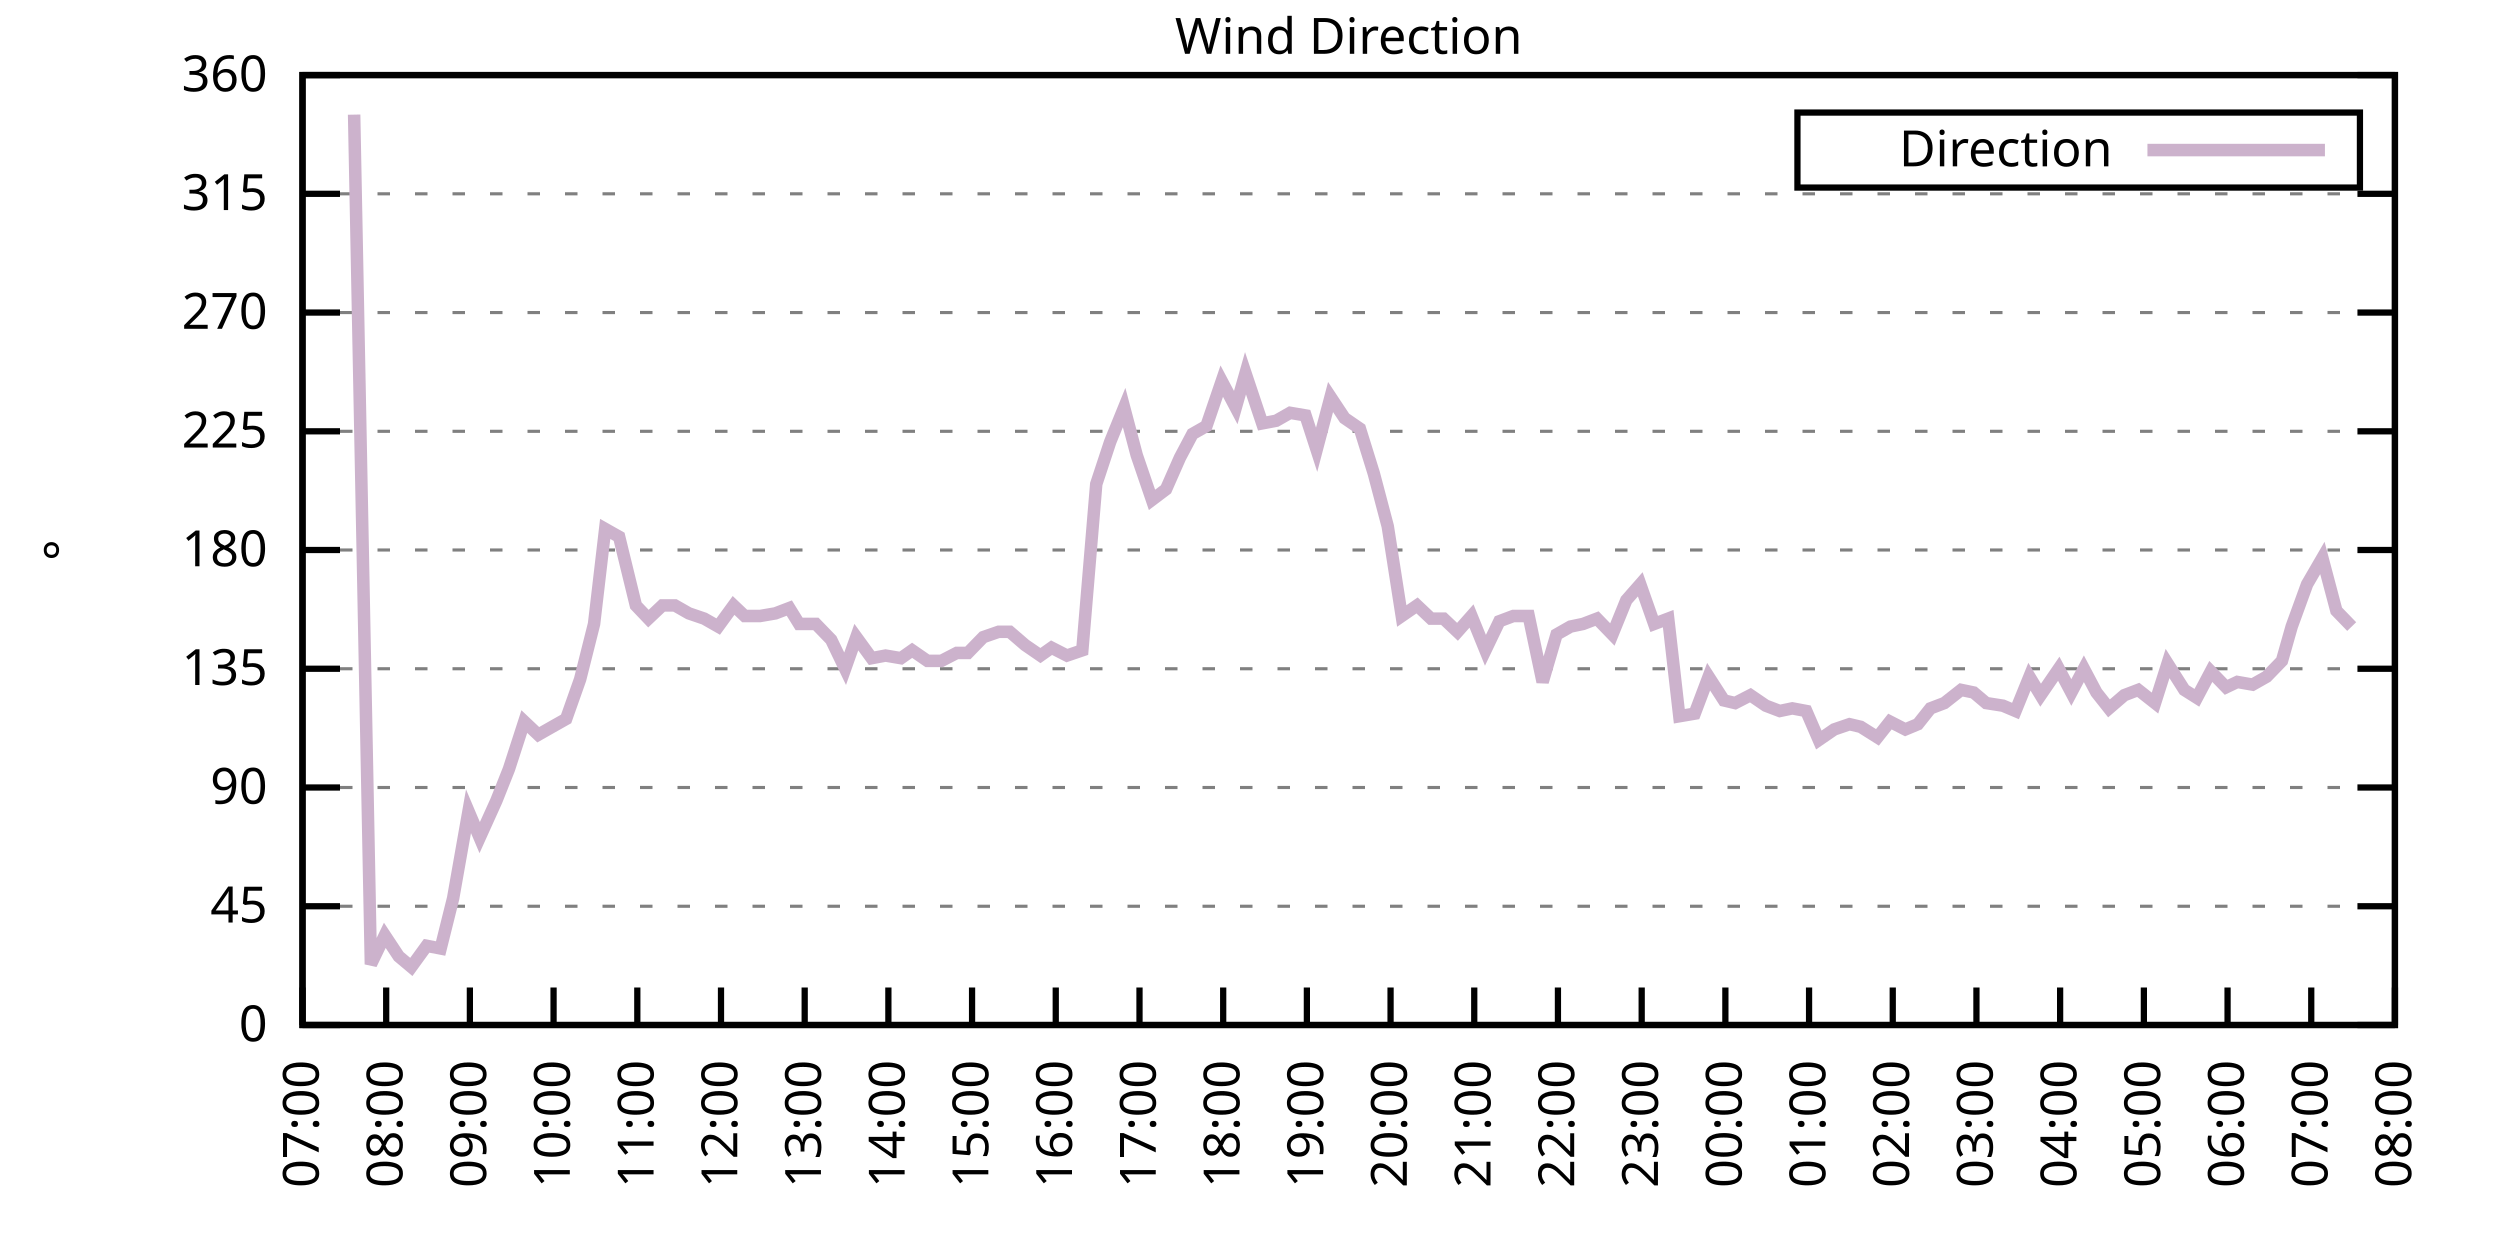
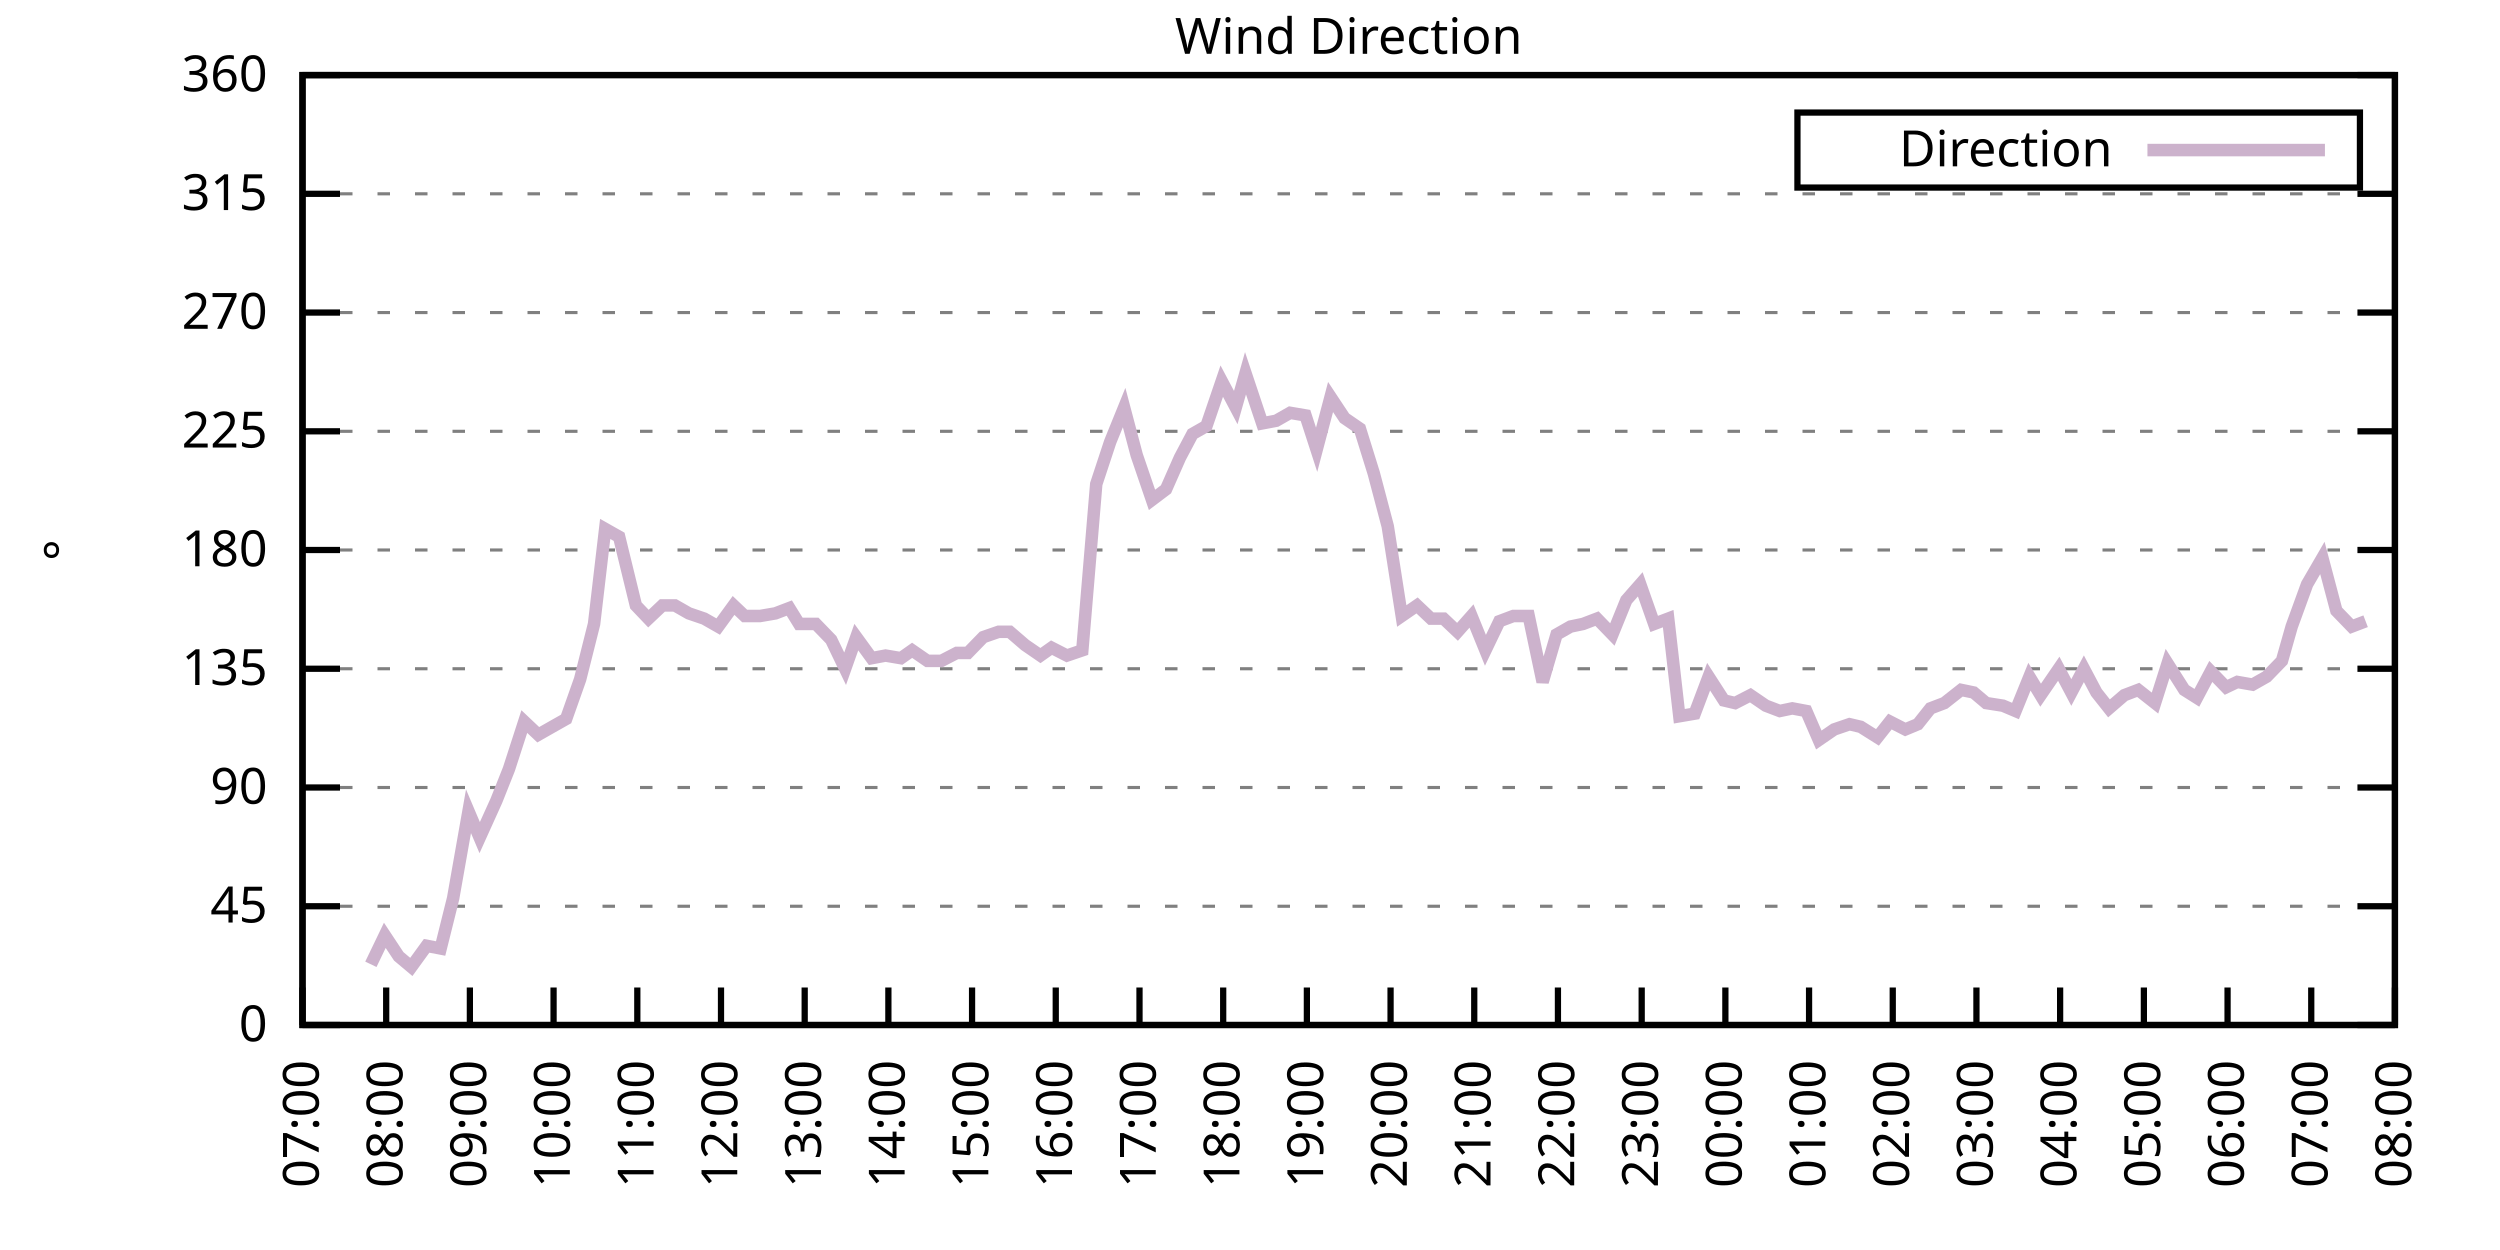
<svg xmlns="http://www.w3.org/2000/svg" xmlns:xlink="http://www.w3.org/1999/xlink" width="400" height="200" viewBox="0 0 400 200">
  <g id="gnuplot_canvas">
    <rect x="0" y="0" width="400" height="200" fill="none" />
    <defs>
      <circle id="gpDot" r="0.5" stroke-width="0.5" stroke="currentColor" />
      <path id="gpPt0" stroke-width="0.333" stroke="currentColor" d="M-1,0 h2 M0,-1 v2" />
      <path id="gpPt1" stroke-width="0.333" stroke="currentColor" d="M-1,-1 L1,1 M1,-1 L-1,1" />
      <path id="gpPt2" stroke-width="0.333" stroke="currentColor" d="M-1,0 L1,0 M0,-1 L0,1 M-1,-1 L1,1 M-1,1 L1,-1" />
      <rect id="gpPt3" stroke-width="0.333" stroke="currentColor" x="-1" y="-1" width="2" height="2" />
      <rect id="gpPt4" stroke-width="0.333" stroke="currentColor" fill="currentColor" x="-1" y="-1" width="2" height="2" />
      <circle id="gpPt5" stroke-width="0.333" stroke="currentColor" cx="0" cy="0" r="1" />
      <use xlink:href="#gpPt5" id="gpPt6" fill="currentColor" stroke="none" />
      <path id="gpPt7" stroke-width="0.333" stroke="currentColor" d="M0,-1.33 L-1.33,0.67 L1.33,0.67 z" />
      <use xlink:href="#gpPt7" id="gpPt8" fill="currentColor" stroke="none" />
      <use xlink:href="#gpPt7" id="gpPt9" stroke="currentColor" transform="rotate(180)" />
      <use xlink:href="#gpPt9" id="gpPt10" fill="currentColor" stroke="none" />
      <use xlink:href="#gpPt3" id="gpPt11" stroke="currentColor" transform="rotate(45)" />
      <use xlink:href="#gpPt11" id="gpPt12" fill="currentColor" stroke="none" />
      <path id="gpPt13" stroke-width="0.333" stroke="currentColor" d="M0,1.330 L1.265,0.411 L0.782,-1.067 L-0.782,-1.076 L-1.265,0.411 z" />
      <use xlink:href="#gpPt13" id="gpPt14" fill="currentColor" stroke="none" />
      <filter id="textbox" filterUnits="objectBoundingBox" x="0" y="0" height="1" width="1">
        <feFlood flood-color="white" flood-opacity="1" result="bgnd" />
        <feComposite in="SourceGraphic" in2="bgnd" operator="atop" />
      </filter>
      <filter id="greybox" filterUnits="objectBoundingBox" x="0" y="0" height="1" width="1">
        <feFlood flood-color="lightgrey" flood-opacity="1" result="grey" />
        <feComposite in="SourceGraphic" in2="grey" operator="atop" />
      </filter>
    </defs>
    <g fill="none" color="white" stroke="currentColor" stroke-width="1.00" stroke-linecap="butt" stroke-linejoin="miter">
</g>
    <g fill="none" color="black" stroke="currentColor" stroke-width="1.00" stroke-linecap="butt" stroke-linejoin="miter">
      <g stroke="none" shape-rendering="crispEdges">
        <polygon fill="rgb(255, 255, 255)" points="48.40,164.00 383.18,164.00 383.18,12.02 48.40,12.02 " />
      </g>
    </g>
    <g fill="none" color="black" stroke="currentColor" stroke-width="1.00" stroke-linecap="butt" stroke-linejoin="miter">
</g>
    <g fill="none" color="black" stroke="black" stroke-width="0.50" stroke-linecap="butt" stroke-linejoin="miter">
</g>
    <g fill="none" color="gray" stroke="currentColor" stroke-width="0.50" stroke-linecap="butt" stroke-linejoin="miter">
      <path stroke="gray" stroke-dasharray="2,4" class="gridline" d="M48.40,164.00 L383.19,164.00  " />
    </g>
    <g fill="none" color="gray" stroke="gray" stroke-width="1.00" stroke-linecap="butt" stroke-linejoin="miter">
</g>
    <g fill="none" color="black" stroke="currentColor" stroke-width="1.00" stroke-linecap="butt" stroke-linejoin="miter">
      <path stroke="black" d="M48.40,164.00 L54.40,164.00 M383.19,164.00 L377.19,164.00  " />
      <g transform="translate(42.80,166.60)" stroke="none" fill="black" font-family="Sans" font-size="8.00" text-anchor="end">
        <text>
          <tspan font-family="Sans"> 0</tspan>
        </text>
      </g>
    </g>
    <g fill="none" color="black" stroke="currentColor" stroke-width="1.00" stroke-linecap="butt" stroke-linejoin="miter">
</g>
    <g fill="none" color="black" stroke="black" stroke-width="0.50" stroke-linecap="butt" stroke-linejoin="miter">
</g>
    <g fill="none" color="gray" stroke="currentColor" stroke-width="0.50" stroke-linecap="butt" stroke-linejoin="miter">
      <path stroke="gray" stroke-dasharray="2,4" class="gridline" d="M48.40,145.00 L383.19,145.00  " />
    </g>
    <g fill="none" color="gray" stroke="gray" stroke-width="1.00" stroke-linecap="butt" stroke-linejoin="miter">
</g>
    <g fill="none" color="black" stroke="currentColor" stroke-width="1.00" stroke-linecap="butt" stroke-linejoin="miter">
      <path stroke="black" d="M48.40,145.00 L54.40,145.00 M383.19,145.00 L377.19,145.00  " />
      <g transform="translate(42.80,147.60)" stroke="none" fill="black" font-family="Sans" font-size="8.00" text-anchor="end">
        <text>
          <tspan font-family="Sans"> 45</tspan>
        </text>
      </g>
    </g>
    <g fill="none" color="black" stroke="currentColor" stroke-width="1.00" stroke-linecap="butt" stroke-linejoin="miter">
</g>
    <g fill="none" color="black" stroke="black" stroke-width="0.50" stroke-linecap="butt" stroke-linejoin="miter">
</g>
    <g fill="none" color="gray" stroke="currentColor" stroke-width="0.50" stroke-linecap="butt" stroke-linejoin="miter">
      <path stroke="gray" stroke-dasharray="2,4" class="gridline" d="M48.40,126.00 L383.19,126.00  " />
    </g>
    <g fill="none" color="gray" stroke="gray" stroke-width="1.00" stroke-linecap="butt" stroke-linejoin="miter">
</g>
    <g fill="none" color="black" stroke="currentColor" stroke-width="1.00" stroke-linecap="butt" stroke-linejoin="miter">
      <path stroke="black" d="M48.40,126.00 L54.40,126.00 M383.19,126.00 L377.19,126.00  " />
      <g transform="translate(42.80,128.60)" stroke="none" fill="black" font-family="Sans" font-size="8.00" text-anchor="end">
        <text>
          <tspan font-family="Sans"> 90</tspan>
        </text>
      </g>
    </g>
    <g fill="none" color="black" stroke="currentColor" stroke-width="1.00" stroke-linecap="butt" stroke-linejoin="miter">
</g>
    <g fill="none" color="black" stroke="black" stroke-width="0.50" stroke-linecap="butt" stroke-linejoin="miter">
</g>
    <g fill="none" color="gray" stroke="currentColor" stroke-width="0.50" stroke-linecap="butt" stroke-linejoin="miter">
      <path stroke="gray" stroke-dasharray="2,4" class="gridline" d="M48.40,107.00 L383.19,107.00  " />
    </g>
    <g fill="none" color="gray" stroke="gray" stroke-width="1.00" stroke-linecap="butt" stroke-linejoin="miter">
</g>
    <g fill="none" color="black" stroke="currentColor" stroke-width="1.00" stroke-linecap="butt" stroke-linejoin="miter">
      <path stroke="black" d="M48.40,107.00 L54.40,107.00 M383.19,107.00 L377.19,107.00  " />
      <g transform="translate(42.80,109.60)" stroke="none" fill="black" font-family="Sans" font-size="8.00" text-anchor="end">
        <text>
          <tspan font-family="Sans"> 135</tspan>
        </text>
      </g>
    </g>
    <g fill="none" color="black" stroke="currentColor" stroke-width="1.00" stroke-linecap="butt" stroke-linejoin="miter">
</g>
    <g fill="none" color="black" stroke="black" stroke-width="0.50" stroke-linecap="butt" stroke-linejoin="miter">
</g>
    <g fill="none" color="gray" stroke="currentColor" stroke-width="0.50" stroke-linecap="butt" stroke-linejoin="miter">
      <path stroke="gray" stroke-dasharray="2,4" class="gridline" d="M48.40,88.00 L383.19,88.00  " />
    </g>
    <g fill="none" color="gray" stroke="gray" stroke-width="1.00" stroke-linecap="butt" stroke-linejoin="miter">
</g>
    <g fill="none" color="black" stroke="currentColor" stroke-width="1.00" stroke-linecap="butt" stroke-linejoin="miter">
      <path stroke="black" d="M48.40,88.00 L54.40,88.00 M383.19,88.00 L377.19,88.00  " />
      <g transform="translate(42.80,90.60)" stroke="none" fill="black" font-family="Sans" font-size="8.00" text-anchor="end">
        <text>
          <tspan font-family="Sans"> 180</tspan>
        </text>
      </g>
    </g>
    <g fill="none" color="black" stroke="currentColor" stroke-width="1.00" stroke-linecap="butt" stroke-linejoin="miter">
</g>
    <g fill="none" color="black" stroke="black" stroke-width="0.50" stroke-linecap="butt" stroke-linejoin="miter">
</g>
    <g fill="none" color="gray" stroke="currentColor" stroke-width="0.50" stroke-linecap="butt" stroke-linejoin="miter">
      <path stroke="gray" stroke-dasharray="2,4" class="gridline" d="M48.40,69.01 L383.19,69.01  " />
    </g>
    <g fill="none" color="gray" stroke="gray" stroke-width="1.00" stroke-linecap="butt" stroke-linejoin="miter">
</g>
    <g fill="none" color="black" stroke="currentColor" stroke-width="1.00" stroke-linecap="butt" stroke-linejoin="miter">
      <path stroke="black" d="M48.40,69.01 L54.40,69.01 M383.19,69.01 L377.19,69.01  " />
      <g transform="translate(42.80,71.61)" stroke="none" fill="black" font-family="Sans" font-size="8.00" text-anchor="end">
        <text>
          <tspan font-family="Sans"> 225</tspan>
        </text>
      </g>
    </g>
    <g fill="none" color="black" stroke="currentColor" stroke-width="1.00" stroke-linecap="butt" stroke-linejoin="miter">
</g>
    <g fill="none" color="black" stroke="black" stroke-width="0.50" stroke-linecap="butt" stroke-linejoin="miter">
</g>
    <g fill="none" color="gray" stroke="currentColor" stroke-width="0.50" stroke-linecap="butt" stroke-linejoin="miter">
      <path stroke="gray" stroke-dasharray="2,4" class="gridline" d="M48.40,50.01 L383.19,50.01  " />
    </g>
    <g fill="none" color="gray" stroke="gray" stroke-width="1.00" stroke-linecap="butt" stroke-linejoin="miter">
</g>
    <g fill="none" color="black" stroke="currentColor" stroke-width="1.00" stroke-linecap="butt" stroke-linejoin="miter">
      <path stroke="black" d="M48.40,50.01 L54.40,50.01 M383.19,50.01 L377.19,50.01  " />
      <g transform="translate(42.80,52.61)" stroke="none" fill="black" font-family="Sans" font-size="8.00" text-anchor="end">
        <text>
          <tspan font-family="Sans"> 270</tspan>
        </text>
      </g>
    </g>
    <g fill="none" color="black" stroke="currentColor" stroke-width="1.00" stroke-linecap="butt" stroke-linejoin="miter">
</g>
    <g fill="none" color="black" stroke="black" stroke-width="0.50" stroke-linecap="butt" stroke-linejoin="miter">
</g>
    <g fill="none" color="gray" stroke="currentColor" stroke-width="0.50" stroke-linecap="butt" stroke-linejoin="miter">
      <path stroke="gray" stroke-dasharray="2,4" class="gridline" d="M48.40,31.01 L383.19,31.01  " />
    </g>
    <g fill="none" color="gray" stroke="gray" stroke-width="1.00" stroke-linecap="butt" stroke-linejoin="miter">
</g>
    <g fill="none" color="black" stroke="currentColor" stroke-width="1.00" stroke-linecap="butt" stroke-linejoin="miter">
      <path stroke="black" d="M48.40,31.01 L54.40,31.01 M383.19,31.01 L377.19,31.01  " />
      <g transform="translate(42.80,33.61)" stroke="none" fill="black" font-family="Sans" font-size="8.00" text-anchor="end">
        <text>
          <tspan font-family="Sans"> 315</tspan>
        </text>
      </g>
    </g>
    <g fill="none" color="black" stroke="currentColor" stroke-width="1.00" stroke-linecap="butt" stroke-linejoin="miter">
</g>
    <g fill="none" color="black" stroke="black" stroke-width="0.50" stroke-linecap="butt" stroke-linejoin="miter">
</g>
    <g fill="none" color="gray" stroke="currentColor" stroke-width="0.50" stroke-linecap="butt" stroke-linejoin="miter">
      <path stroke="gray" stroke-dasharray="2,4" class="gridline" d="M48.40,12.01 L383.19,12.01  " />
    </g>
    <g fill="none" color="gray" stroke="gray" stroke-width="1.00" stroke-linecap="butt" stroke-linejoin="miter">
</g>
    <g fill="none" color="black" stroke="currentColor" stroke-width="1.00" stroke-linecap="butt" stroke-linejoin="miter">
      <path stroke="black" d="M48.40,12.01 L54.40,12.01 M383.19,12.01 L377.19,12.01  " />
      <g transform="translate(42.80,14.61)" stroke="none" fill="black" font-family="Sans" font-size="8.00" text-anchor="end">
        <text>
          <tspan font-family="Sans"> 360</tspan>
        </text>
      </g>
    </g>
    <g fill="none" color="black" stroke="currentColor" stroke-width="1.00" stroke-linecap="butt" stroke-linejoin="miter">
      <path stroke="black" d="M48.40,164.00 L48.40,158.00  " />
      <g transform="translate(51.00,169.60) rotate(270.00)" stroke="none" fill="black" font-family="Sans" font-size="8.00" text-anchor="end">
        <text>
          <tspan font-family="Sans">07:00</tspan>
        </text>
      </g>
    </g>
    <g fill="none" color="black" stroke="currentColor" stroke-width="1.00" stroke-linecap="butt" stroke-linejoin="miter">
      <path stroke="black" d="M61.79,164.00 L61.79,158.00  " />
      <g transform="translate(64.39,169.60) rotate(270.00)" stroke="none" fill="black" font-family="Sans" font-size="8.00" text-anchor="end">
        <text>
          <tspan font-family="Sans">08:00</tspan>
        </text>
      </g>
    </g>
    <g fill="none" color="black" stroke="currentColor" stroke-width="1.00" stroke-linecap="butt" stroke-linejoin="miter">
      <path stroke="black" d="M75.18,164.00 L75.18,158.00  " />
      <g transform="translate(77.78,169.60) rotate(270.00)" stroke="none" fill="black" font-family="Sans" font-size="8.00" text-anchor="end">
        <text>
          <tspan font-family="Sans">09:00</tspan>
        </text>
      </g>
    </g>
    <g fill="none" color="black" stroke="currentColor" stroke-width="1.00" stroke-linecap="butt" stroke-linejoin="miter">
      <path stroke="black" d="M88.57,164.00 L88.57,158.00  " />
      <g transform="translate(91.17,169.60) rotate(270.00)" stroke="none" fill="black" font-family="Sans" font-size="8.00" text-anchor="end">
        <text>
          <tspan font-family="Sans">10:00</tspan>
        </text>
      </g>
    </g>
    <g fill="none" color="black" stroke="currentColor" stroke-width="1.00" stroke-linecap="butt" stroke-linejoin="miter">
      <path stroke="black" d="M101.97,164.00 L101.97,158.00  " />
      <g transform="translate(104.57,169.60) rotate(270.00)" stroke="none" fill="black" font-family="Sans" font-size="8.00" text-anchor="end">
        <text>
          <tspan font-family="Sans">11:00</tspan>
        </text>
      </g>
    </g>
    <g fill="none" color="black" stroke="currentColor" stroke-width="1.00" stroke-linecap="butt" stroke-linejoin="miter">
      <path stroke="black" d="M115.36,164.00 L115.36,158.00  " />
      <g transform="translate(117.96,169.60) rotate(270.00)" stroke="none" fill="black" font-family="Sans" font-size="8.00" text-anchor="end">
        <text>
          <tspan font-family="Sans">12:00</tspan>
        </text>
      </g>
    </g>
    <g fill="none" color="black" stroke="currentColor" stroke-width="1.00" stroke-linecap="butt" stroke-linejoin="miter">
      <path stroke="black" d="M128.75,164.00 L128.75,158.00  " />
      <g transform="translate(131.35,169.60) rotate(270.00)" stroke="none" fill="black" font-family="Sans" font-size="8.00" text-anchor="end">
        <text>
          <tspan font-family="Sans">13:00</tspan>
        </text>
      </g>
    </g>
    <g fill="none" color="black" stroke="currentColor" stroke-width="1.00" stroke-linecap="butt" stroke-linejoin="miter">
      <path stroke="black" d="M142.14,164.00 L142.14,158.00  " />
      <g transform="translate(144.74,169.60) rotate(270.00)" stroke="none" fill="black" font-family="Sans" font-size="8.00" text-anchor="end">
        <text>
          <tspan font-family="Sans">14:00</tspan>
        </text>
      </g>
    </g>
    <g fill="none" color="black" stroke="currentColor" stroke-width="1.00" stroke-linecap="butt" stroke-linejoin="miter">
      <path stroke="black" d="M155.53,164.00 L155.53,158.00  " />
      <g transform="translate(158.13,169.60) rotate(270.00)" stroke="none" fill="black" font-family="Sans" font-size="8.00" text-anchor="end">
        <text>
          <tspan font-family="Sans">15:00</tspan>
        </text>
      </g>
    </g>
    <g fill="none" color="black" stroke="currentColor" stroke-width="1.00" stroke-linecap="butt" stroke-linejoin="miter">
      <path stroke="black" d="M168.92,164.00 L168.92,158.00  " />
      <g transform="translate(171.52,169.60) rotate(270.00)" stroke="none" fill="black" font-family="Sans" font-size="8.00" text-anchor="end">
        <text>
          <tspan font-family="Sans">16:00</tspan>
        </text>
      </g>
    </g>
    <g fill="none" color="black" stroke="currentColor" stroke-width="1.00" stroke-linecap="butt" stroke-linejoin="miter">
      <path stroke="black" d="M182.32,164.00 L182.32,158.00  " />
      <g transform="translate(184.92,169.60) rotate(270.00)" stroke="none" fill="black" font-family="Sans" font-size="8.00" text-anchor="end">
        <text>
          <tspan font-family="Sans">17:00</tspan>
        </text>
      </g>
    </g>
    <g fill="none" color="black" stroke="currentColor" stroke-width="1.00" stroke-linecap="butt" stroke-linejoin="miter">
      <path stroke="black" d="M195.71,164.00 L195.71,158.00  " />
      <g transform="translate(198.31,169.60) rotate(270.00)" stroke="none" fill="black" font-family="Sans" font-size="8.00" text-anchor="end">
        <text>
          <tspan font-family="Sans">18:00</tspan>
        </text>
      </g>
    </g>
    <g fill="none" color="black" stroke="currentColor" stroke-width="1.00" stroke-linecap="butt" stroke-linejoin="miter">
      <path stroke="black" d="M209.10,164.00 L209.10,158.00  " />
      <g transform="translate(211.70,169.60) rotate(270.00)" stroke="none" fill="black" font-family="Sans" font-size="8.00" text-anchor="end">
        <text>
          <tspan font-family="Sans">19:00</tspan>
        </text>
      </g>
    </g>
    <g fill="none" color="black" stroke="currentColor" stroke-width="1.00" stroke-linecap="butt" stroke-linejoin="miter">
      <path stroke="black" d="M222.49,164.00 L222.49,158.00  " />
      <g transform="translate(225.09,169.60) rotate(270.00)" stroke="none" fill="black" font-family="Sans" font-size="8.00" text-anchor="end">
        <text>
          <tspan font-family="Sans">20:00</tspan>
        </text>
      </g>
    </g>
    <g fill="none" color="black" stroke="currentColor" stroke-width="1.00" stroke-linecap="butt" stroke-linejoin="miter">
      <path stroke="black" d="M235.88,164.00 L235.88,158.00  " />
      <g transform="translate(238.48,169.60) rotate(270.00)" stroke="none" fill="black" font-family="Sans" font-size="8.00" text-anchor="end">
        <text>
          <tspan font-family="Sans">21:00</tspan>
        </text>
      </g>
    </g>
    <g fill="none" color="black" stroke="currentColor" stroke-width="1.00" stroke-linecap="butt" stroke-linejoin="miter">
      <path stroke="black" d="M249.27,164.00 L249.27,158.00  " />
      <g transform="translate(251.87,169.60) rotate(270.00)" stroke="none" fill="black" font-family="Sans" font-size="8.00" text-anchor="end">
        <text>
          <tspan font-family="Sans">22:00</tspan>
        </text>
      </g>
    </g>
    <g fill="none" color="black" stroke="currentColor" stroke-width="1.00" stroke-linecap="butt" stroke-linejoin="miter">
      <path stroke="black" d="M262.67,164.00 L262.67,158.00  " />
      <g transform="translate(265.27,169.60) rotate(270.00)" stroke="none" fill="black" font-family="Sans" font-size="8.00" text-anchor="end">
        <text>
          <tspan font-family="Sans">23:00</tspan>
        </text>
      </g>
    </g>
    <g fill="none" color="black" stroke="currentColor" stroke-width="1.00" stroke-linecap="butt" stroke-linejoin="miter">
      <path stroke="black" d="M276.06,164.00 L276.06,158.00  " />
      <g transform="translate(278.66,169.60) rotate(270.00)" stroke="none" fill="black" font-family="Sans" font-size="8.00" text-anchor="end">
        <text>
          <tspan font-family="Sans">00:00</tspan>
        </text>
      </g>
    </g>
    <g fill="none" color="black" stroke="currentColor" stroke-width="1.00" stroke-linecap="butt" stroke-linejoin="miter">
      <path stroke="black" d="M289.45,164.00 L289.45,158.00  " />
      <g transform="translate(292.05,169.60) rotate(270.00)" stroke="none" fill="black" font-family="Sans" font-size="8.00" text-anchor="end">
        <text>
          <tspan font-family="Sans">01:00</tspan>
        </text>
      </g>
    </g>
    <g fill="none" color="black" stroke="currentColor" stroke-width="1.00" stroke-linecap="butt" stroke-linejoin="miter">
      <path stroke="black" d="M302.84,164.00 L302.84,158.00  " />
      <g transform="translate(305.44,169.60) rotate(270.00)" stroke="none" fill="black" font-family="Sans" font-size="8.00" text-anchor="end">
        <text>
          <tspan font-family="Sans">02:00</tspan>
        </text>
      </g>
    </g>
    <g fill="none" color="black" stroke="currentColor" stroke-width="1.00" stroke-linecap="butt" stroke-linejoin="miter">
      <path stroke="black" d="M316.23,164.00 L316.23,158.00  " />
      <g transform="translate(318.83,169.60) rotate(270.00)" stroke="none" fill="black" font-family="Sans" font-size="8.00" text-anchor="end">
        <text>
          <tspan font-family="Sans">03:00</tspan>
        </text>
      </g>
    </g>
    <g fill="none" color="black" stroke="currentColor" stroke-width="1.00" stroke-linecap="butt" stroke-linejoin="miter">
      <path stroke="black" d="M329.62,164.00 L329.62,158.00  " />
      <g transform="translate(332.22,169.60) rotate(270.00)" stroke="none" fill="black" font-family="Sans" font-size="8.00" text-anchor="end">
        <text>
          <tspan font-family="Sans">04:00</tspan>
        </text>
      </g>
    </g>
    <g fill="none" color="black" stroke="currentColor" stroke-width="1.00" stroke-linecap="butt" stroke-linejoin="miter">
      <path stroke="black" d="M343.02,164.00 L343.02,158.00  " />
      <g transform="translate(345.62,169.60) rotate(270.00)" stroke="none" fill="black" font-family="Sans" font-size="8.00" text-anchor="end">
        <text>
          <tspan font-family="Sans">05:00</tspan>
        </text>
      </g>
    </g>
    <g fill="none" color="black" stroke="currentColor" stroke-width="1.00" stroke-linecap="butt" stroke-linejoin="miter">
      <path stroke="black" d="M356.41,164.00 L356.41,158.00  " />
      <g transform="translate(359.01,169.60) rotate(270.00)" stroke="none" fill="black" font-family="Sans" font-size="8.00" text-anchor="end">
        <text>
          <tspan font-family="Sans">06:00</tspan>
        </text>
      </g>
    </g>
    <g fill="none" color="black" stroke="currentColor" stroke-width="1.00" stroke-linecap="butt" stroke-linejoin="miter">
      <path stroke="black" d="M369.80,164.00 L369.80,158.00  " />
      <g transform="translate(372.40,169.60) rotate(270.00)" stroke="none" fill="black" font-family="Sans" font-size="8.00" text-anchor="end">
        <text>
          <tspan font-family="Sans">07:00</tspan>
        </text>
      </g>
    </g>
    <g fill="none" color="black" stroke="currentColor" stroke-width="1.00" stroke-linecap="butt" stroke-linejoin="miter">
      <path stroke="black" d="M383.19,164.00 L383.19,158.00  " />
      <g transform="translate(385.79,169.60) rotate(270.00)" stroke="none" fill="black" font-family="Sans" font-size="8.00" text-anchor="end">
        <text>
          <tspan font-family="Sans">08:00</tspan>
        </text>
      </g>
    </g>
    <g fill="none" color="black" stroke="currentColor" stroke-width="1.00" stroke-linecap="butt" stroke-linejoin="miter">
</g>
    <g fill="none" color="black" stroke="currentColor" stroke-width="1.00" stroke-linecap="butt" stroke-linejoin="miter">
      <path stroke="black" d="M48.40,12.01 L48.40,164.00 L383.19,164.00 L383.19,12.01 L48.40,12.01 Z  " />
    </g>
    <g fill="none" color="black" stroke="currentColor" stroke-width="1.00" stroke-linecap="butt" stroke-linejoin="miter">
</g>
    <g fill="none" color="black" stroke="currentColor" stroke-width="1.00" stroke-linecap="butt" stroke-linejoin="miter">
      <path stroke="black" d="M287.59,30.01 L287.59,18.01 L377.59,18.01 L377.59,30.01 L287.59,30.01 Z  " />
    </g>
    <g id="Wind_direction_plot_1">
      <g fill="none" color="white" stroke="black" stroke-width="2.00" stroke-linecap="butt" stroke-linejoin="miter">
</g>
      <g fill="none" color="black" stroke="currentColor" stroke-width="2.00" stroke-linecap="butt" stroke-linejoin="miter">
        <g transform="translate(337.99,26.61)" stroke="none" fill="black" font-family="Sans" font-size="8.00" text-anchor="end">
          <text>
            <tspan font-family="Sans">Direction</tspan>
          </text>
        </g>
      </g>
      <g fill="none" color="black" stroke="currentColor" stroke-width="2.00" stroke-linecap="butt" stroke-linejoin="miter">
-         <path stroke="rgb(204, 178, 204)" d="M343.59,24.01 L371.99,24.01 M56.66,18.34 L59.34,154.29 L61.57,149.65 L63.80,153.02 L65.81,154.71 L68.26,151.33   L70.50,151.76 L72.50,143.73 L74.96,129.80 L76.75,134.02 L79.42,128.11 L81.43,123.05 L83.89,115.45 L86.12,117.56   L88.35,116.29 L90.58,115.03 L92.82,108.69 L95.05,99.83 L96.83,84.63 L99.06,85.89 L101.74,96.87 L103.75,98.98   L105.98,96.87 L107.99,96.87 L110.22,98.14 L112.68,98.98 L114.91,100.25 L117.37,96.87 L119.15,98.56 L121.61,98.56   L124.06,98.14 L126.29,97.29 L127.86,99.83 L130.54,99.83 L132.99,102.36 L135.22,107.00 L137.01,101.94 L139.46,105.31   L141.69,104.89 L144.15,105.31 L145.94,104.05 L148.39,105.74 L150.62,105.74 L153.08,104.47 L154.86,104.47 L157.32,101.94   L159.77,101.09 L161.56,101.09 L164.01,103.20 L166.47,104.89 L168.25,103.63 L170.71,104.89 L173.17,104.05 L175.40,77.45   L177.63,70.70 L179.86,65.21 L181.87,72.81 L184.32,79.98 L186.56,78.29 L188.79,73.23 L190.80,69.43 L193.03,68.16   L195.48,60.98 L197.72,65.21 L199.28,59.72 L201.96,67.74 L204.19,67.32 L206.42,66.05 L208.88,66.47 L210.66,71.96   L212.89,63.52 L215.13,66.90 L217.58,68.58 L219.81,75.76 L222.04,84.21 L224.28,98.56 L226.73,96.87 L228.96,98.98   L230.97,98.98 L233.20,101.09 L235.44,98.56 L237.67,104.05 L239.90,99.40 L242.13,98.56 L244.59,98.56 L246.82,109.11   L249.05,101.52 L251.28,100.25 L253.29,99.83 L255.52,98.98 L257.98,101.52 L260.21,96.03 L262.44,93.49 L264.67,99.83   L266.91,98.98 L268.69,114.60 L271.15,114.18 L273.38,108.27 L275.83,112.07 L277.62,112.49 L280.07,111.23 L282.53,112.91   L284.76,113.76 L286.77,113.34 L289.00,113.76 L291.01,118.40 L293.47,116.71 L295.92,115.87 L297.71,116.29 L300.39,117.98   L302.39,115.45 L304.85,116.71 L306.86,115.87 L308.87,113.34 L311.10,112.49 L313.78,110.38 L315.79,110.80 L317.79,112.49   L320.47,112.91 L322.48,113.76 L324.71,108.27 L326.50,111.23 L329.40,107.00 L331.41,110.80 L333.42,107.00 L335.43,110.80   L337.44,113.34 L339.89,111.23 L342.12,110.38 L344.80,112.49 L346.81,106.16 L349.49,110.38 L351.50,111.65 L353.73,107.43   L356.18,109.96 L357.97,109.11 L360.42,109.54 L362.66,108.27 L365.11,105.74 L366.67,100.25 L369.13,93.49 L371.58,89.27   L373.82,97.72 L376.27,100.25  " />
+         <path stroke="rgb(204, 178, 204)" d="M343.59,24.01 L371.99,24.01 M59.34,154.29 L61.57,149.65 L63.80,153.02 L65.81,154.71 L68.26,151.33 L70.50,151.76   L72.50,143.73 L74.96,129.80 L76.75,134.02 L79.42,128.11 L81.43,123.05 L83.89,115.45 L86.12,117.56 L88.35,116.29   L90.58,115.03 L92.82,108.69 L95.05,99.83 L96.83,84.63 L99.06,85.89 L101.74,96.87 L103.75,98.98 L105.98,96.87   L107.99,96.87 L110.22,98.14 L112.68,98.98 L114.91,100.25 L117.37,96.87 L119.15,98.56 L121.61,98.56 L124.06,98.14   L126.29,97.29 L127.86,99.83 L130.54,99.83 L132.99,102.36 L135.22,107.00 L137.01,101.94 L139.46,105.31 L141.69,104.89   L144.15,105.31 L145.94,104.05 L148.39,105.74 L150.62,105.74 L153.08,104.47 L154.86,104.47 L157.32,101.94 L159.77,101.09   L161.56,101.09 L164.01,103.20 L166.47,104.89 L168.25,103.63 L170.71,104.89 L173.17,104.05 L175.40,77.45 L177.63,70.70   L179.86,65.21 L181.87,72.81 L184.32,79.98 L186.56,78.29 L188.79,73.23 L190.80,69.43 L193.03,68.16 L195.48,60.98   L197.72,65.21 L199.28,59.72 L201.96,67.74 L204.19,67.32 L206.42,66.05 L208.88,66.47 L210.66,71.96 L212.89,63.52   L215.13,66.90 L217.58,68.58 L219.81,75.76 L222.04,84.21 L224.28,98.56 L226.73,96.87 L228.96,98.98 L230.97,98.98   L233.20,101.09 L235.44,98.56 L237.67,104.05 L239.90,99.40 L242.13,98.56 L244.59,98.56 L246.82,109.11 L249.05,101.52   L251.28,100.25 L253.29,99.83 L255.52,98.98 L257.98,101.52 L260.21,96.03 L262.44,93.49 L264.67,99.83 L266.91,98.98   L268.69,114.60 L271.15,114.18 L273.38,108.27 L275.83,112.07 L277.62,112.49 L280.07,111.23 L282.53,112.91 L284.76,113.76   L286.77,113.34 L289.00,113.76 L291.01,118.40 L293.47,116.71 L295.92,115.87 L297.71,116.29 L300.39,117.98 L302.39,115.45   L304.85,116.71 L306.86,115.87 L308.87,113.34 L311.10,112.49 L313.78,110.38 L315.79,110.80 L317.79,112.49 L320.47,112.91   L322.48,113.76 L324.71,108.27 L326.50,111.23 L329.40,107.00 L331.41,110.80 L333.42,107.00 L335.43,110.80 L337.44,113.34   L339.89,111.23 L342.12,110.38 L344.80,112.49 L346.81,106.16 L349.49,110.38 L351.50,111.65 L353.73,107.43 L356.18,109.96   L357.97,109.11 L360.42,109.54 L362.66,108.27 L365.11,105.74 L366.67,100.25 L369.13,93.49 L371.58,89.27 L373.82,97.72   L376.27,100.25 L378.50,99.40  " />
      </g>
    </g>
    <g fill="none" color="black" stroke="currentColor" stroke-width="2.00" stroke-linecap="butt" stroke-linejoin="miter">
</g>
    <g fill="none" color="black" stroke="black" stroke-width="1.00" stroke-linecap="butt" stroke-linejoin="miter">
</g>
    <g fill="none" color="black" stroke="currentColor" stroke-width="1.00" stroke-linecap="butt" stroke-linejoin="miter">
      <path stroke="black" d="M48.40,12.01 L48.40,164.00 L383.19,164.00 L383.19,12.01 L48.40,12.01 Z  " />
      <g transform="translate(12.80,88.01) rotate(270.00)" stroke="none" fill="black" font-family="Sans" font-size="8.00" text-anchor="middle">
        <text>
          <tspan font-family="Sans">°</tspan>
        </text>
      </g>
    </g>
    <g fill="none" color="black" stroke="currentColor" stroke-width="1.00" stroke-linecap="butt" stroke-linejoin="miter">
</g>
    <g fill="none" color="black" stroke="currentColor" stroke-width="1.00" stroke-linecap="butt" stroke-linejoin="miter">
      <g transform="translate(215.79,8.61)" stroke="none" fill="black" font-family="Sans" font-size="8.00" text-anchor="middle">
        <text>
          <tspan font-family="Sans">Wind Direction</tspan>
        </text>
      </g>
    </g>
    <g fill="none" color="black" stroke="currentColor" stroke-width="1.00" stroke-linecap="butt" stroke-linejoin="miter">
</g>
  </g>
</svg>
